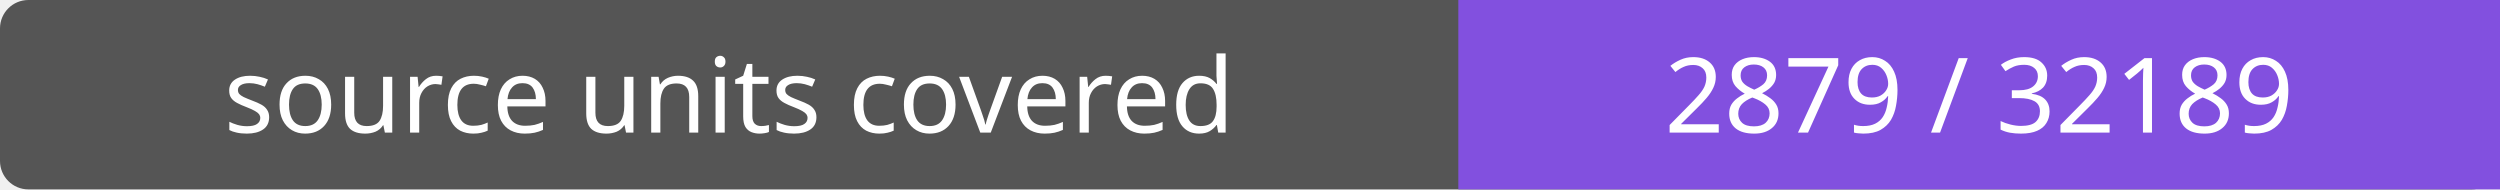
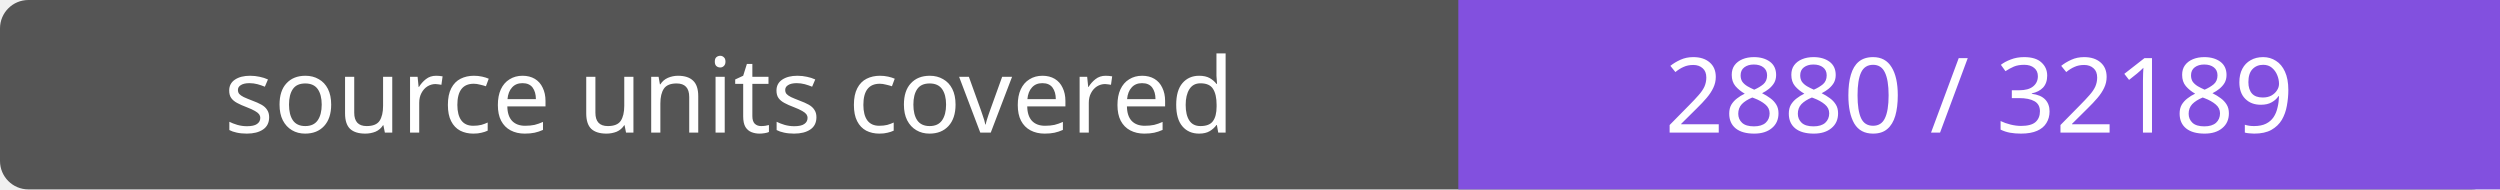
- <svg xmlns="http://www.w3.org/2000/svg" width="264" height="20" role="img" aria-label="source units covered: 2879 / 32189">
+ <svg xmlns="http://www.w3.org/2000/svg" width="264" height="20" role="img" aria-label="source units covered: 2880 / 32189">
  <rect width="264" height="20" rx="3" fill="#555" />
  <path fill="#8250df" d="M154 0h110v20H154z" />
  <g fill="#fff" text-anchor="middle" font-family="Verdana,sans-serif" font-size="11">
    <text x="77.0" y="14">source units covered</text>
-     <text x="209.0" y="14">2879 / 32189</text>
+     <text x="209.0" y="14">2880 / 32189</text>
  </g>
</svg>
